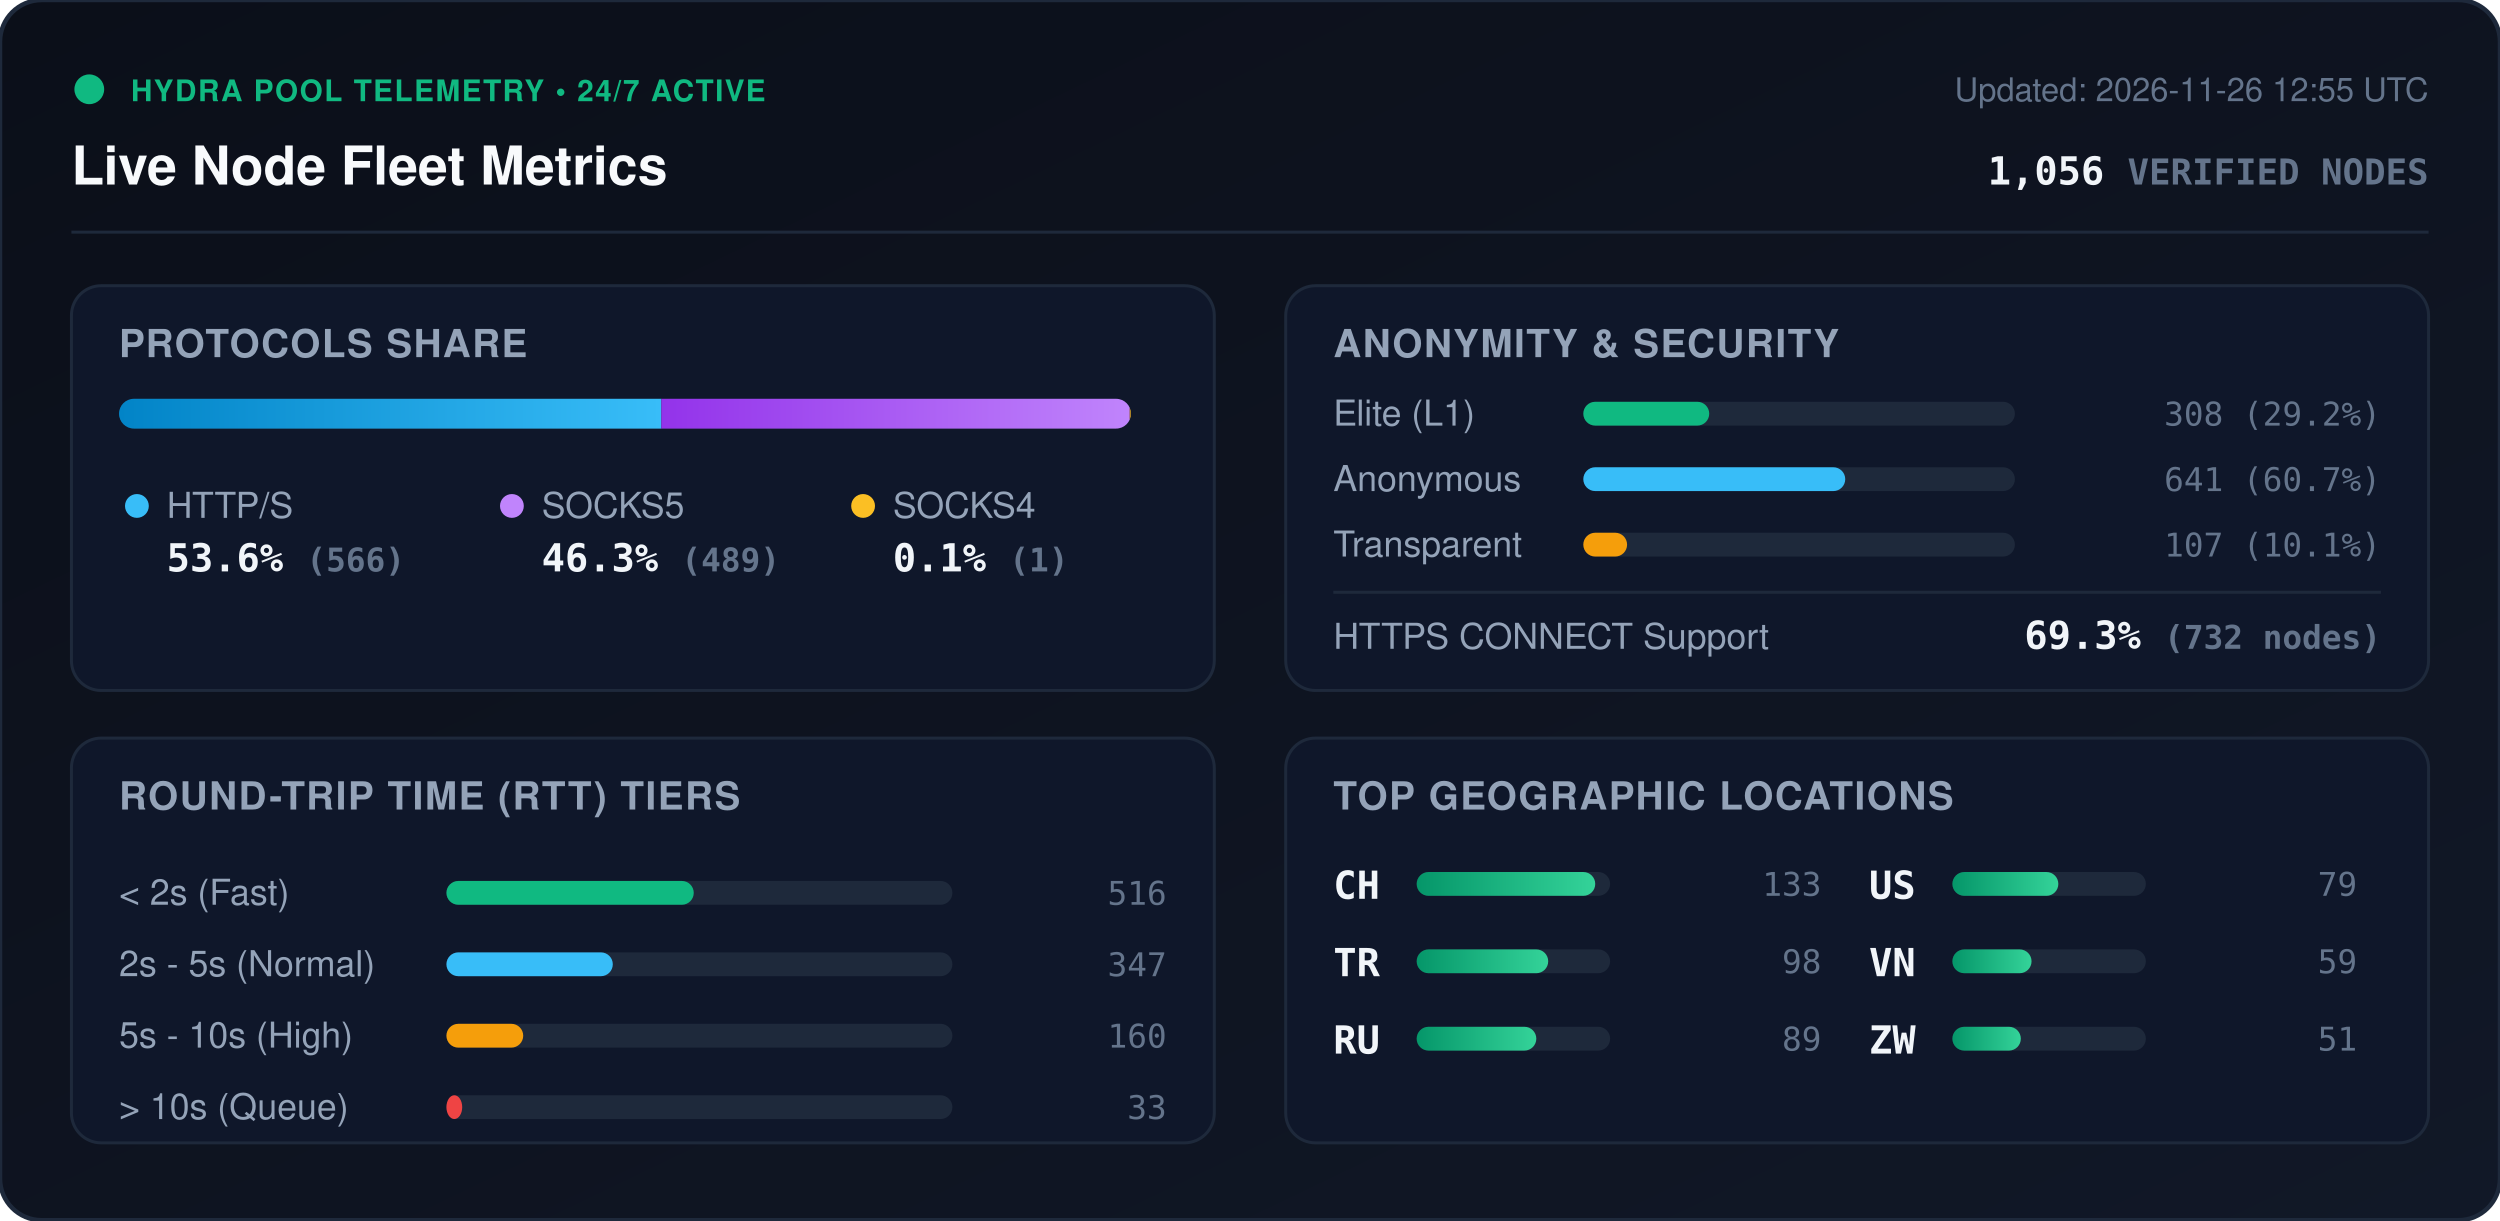
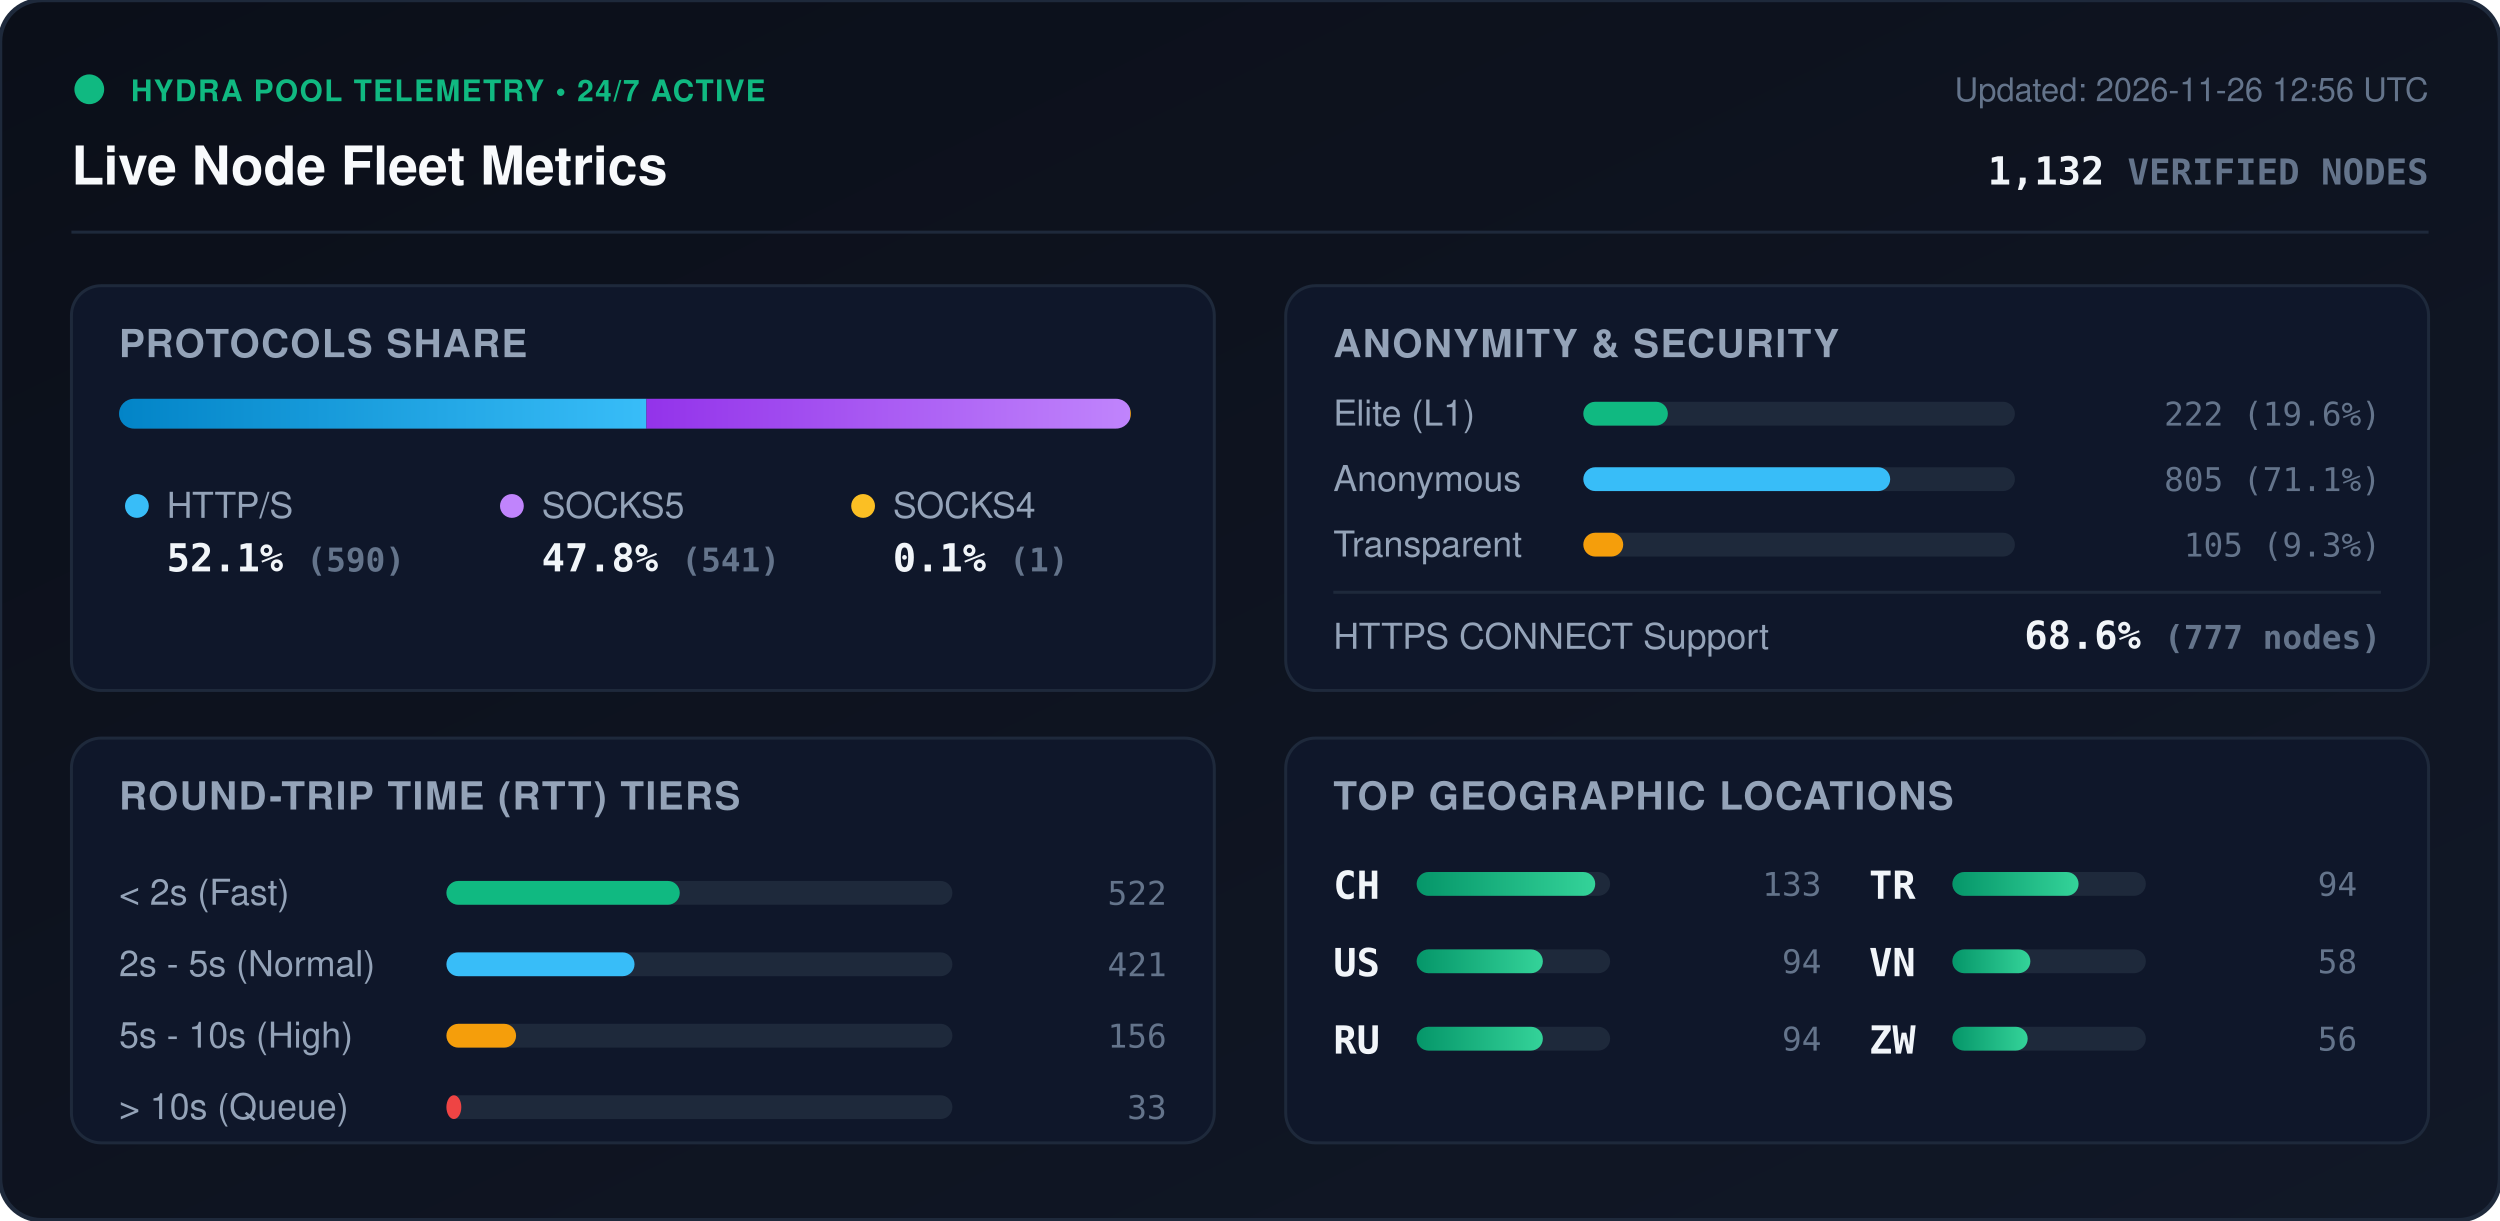
<svg xmlns="http://www.w3.org/2000/svg" viewBox="0 0 840 410" width="840" height="410" style="max-width: 100%; height: auto;">
  <defs>
    <linearGradient id="bg" x1="0%" y1="0%" x2="100%" y2="100%">
      <stop offset="0%" stop-color="#0b0f19" />
      <stop offset="100%" stop-color="#111827" />
    </linearGradient>
    <linearGradient id="bar-http" x1="0%" y1="0%" x2="100%" y2="0%">
      <stop offset="0%" stop-color="#0284c7" />
      <stop offset="100%" stop-color="#38bdf8" />
    </linearGradient>
    <linearGradient id="bar-socks5" x1="0%" y1="0%" x2="100%" y2="0%">
      <stop offset="0%" stop-color="#9333ea" />
      <stop offset="100%" stop-color="#c084fc" />
    </linearGradient>
    <linearGradient id="bar-socks4" x1="0%" y1="0%" x2="100%" y2="0%">
      <stop offset="0%" stop-color="#d97706" />
      <stop offset="100%" stop-color="#fbbf24" />
    </linearGradient>
    <linearGradient id="bar-green" x1="0%" y1="0%" x2="100%" y2="0%">
      <stop offset="0%" stop-color="#059669" />
      <stop offset="100%" stop-color="#34d399" />
    </linearGradient>
    <clipPath id="prog-track-clip">
      <rect width="340.0" height="10" rx="5" />
    </clipPath>
    <style>
      .title { font: 700 18px -apple-system, BlinkMacSystemFont, 'Segoe UI', Helvetica, Arial, sans-serif; fill: #f8fafc; }
      .sub { font: 500 11px -apple-system, BlinkMacSystemFont, 'Segoe UI', Helvetica, Arial, sans-serif; fill: #64748b; }
      .section-hdr { font: 600 13px -apple-system, BlinkMacSystemFont, 'Segoe UI', Helvetica, Arial, sans-serif; fill: #94a3b8; letter-spacing: 0.5px; }
      .metric-val { font: 700 13px -apple-system, BlinkMacSystemFont, 'Segoe UI', Helvetica, Arial, sans-serif; fill: #f1f5f9; }
      .metric-lbl { font: 500 12px -apple-system, BlinkMacSystemFont, 'Segoe UI', Helvetica, Arial, sans-serif; fill: #94a3b8; }
      .badge-txt { font: 700 10px -apple-system, BlinkMacSystemFont, 'Segoe UI', Helvetica, Arial, sans-serif; fill: #10b981; letter-spacing: 0.5px; }
      .mono { font-family: ui-monospace, SFMono-Regular, Menlo, Monaco, Consolas, monospace; }
      .pulse { animation: beacon 2s infinite ease-in-out; }
      @keyframes beacon { 0%, 100% { opacity: 1; } 50% { opacity: 0.35; } }
    </style>
  </defs>
  <rect width="840" height="410" rx="14" fill="url(#bg)" stroke="#1e293b" stroke-width="1.5" />
  <g transform="translate(24, 24)">
    <circle cx="6" cy="6" r="5" fill="#10b981" class="pulse" />
    <text x="20" y="10" class="badge-txt">HYDRA POOL TELEMETRY • 24/7 ACTIVE</text>
    <text x="0" y="38" class="title">Live Node Fleet Metrics</text>
-     <text x="792" y="10" text-anchor="end" class="sub">Updated: 2026-11-26 12:55 UTC</text>
-     <text x="792" y="38" text-anchor="end" class="metric-val mono" fill="#38bdf8">1,056 <tspan font-size="12" fill="#64748b">VERIFIED NODES</tspan>
+     <text x="792" y="10" text-anchor="end" class="sub">Updated: 2026-11-26 12:56 UTC</text>
+     <text x="792" y="38" text-anchor="end" class="metric-val mono" fill="#38bdf8">1,132 <tspan font-size="12" fill="#64748b">VERIFIED NODES</tspan>
    </text>
  </g>
  <line x1="24" y1="78" x2="816" y2="78" stroke="#1e293b" stroke-width="1" />
  <g transform="translate(24, 96)">
    <rect width="384" height="136" rx="10" fill="#0f172a" stroke="#1e293b" />
    <text x="16" y="24" class="section-hdr">PROTOCOLS SHARE</text>
    <g transform="translate(16, 38)">
      <rect width="340.0" height="10" rx="5" fill="#1e293b" />
      <g clip-path="url(#prog-track-clip)">
-         <rect x="0" width="182.2" height="10" fill="url(#bar-http)" />
-         <rect x="182.2" width="157.4" height="10" fill="url(#bar-socks5)" />
-         <rect x="339.6" width="0.3" height="10" fill="url(#bar-socks4)" />
+         <rect x="0" width="177.2" height="10" fill="url(#bar-http)" />
+         <rect x="177.2" width="162.5" height="10" fill="url(#bar-socks5)" />
+         <rect x="339.7" width="0.3" height="10" fill="url(#bar-socks4)" />
      </g>
    </g>
    <g transform="translate(16, 68)">
      <circle cx="6" cy="6" r="4" fill="#38bdf8" />
      <text x="16" y="10" class="metric-lbl">HTTP/S</text>
-       <text x="16" y="28" class="metric-val mono">53.6% <tspan font-size="11" fill="#64748b">(566)</tspan>
+       <text x="16" y="28" class="metric-val mono">52.1% <tspan font-size="11" fill="#64748b">(590)</tspan>
      </text>
      <circle cx="132" cy="6" r="4" fill="#c084fc" />
      <text x="142" y="10" class="metric-lbl">SOCKS5</text>
-       <text x="142" y="28" class="metric-val mono">46.3% <tspan font-size="11" fill="#64748b">(489)</tspan>
+       <text x="142" y="28" class="metric-val mono">47.8% <tspan font-size="11" fill="#64748b">(541)</tspan>
      </text>
      <circle cx="250" cy="6" r="4" fill="#fbbf24" />
      <text x="260" y="10" class="metric-lbl">SOCKS4</text>
      <text x="260" y="28" class="metric-val mono">0.1% <tspan font-size="11" fill="#64748b">(1)</tspan>
      </text>
    </g>
  </g>
  <g transform="translate(432, 96)">
    <rect width="384" height="136" rx="10" fill="#0f172a" stroke="#1e293b" />
    <text x="16" y="24" class="section-hdr">ANONYMITY &amp; SECURITY</text>
    <text x="16" y="47" class="metric-lbl">Elite (L1)</text>
    <rect x="100" y="39" width="145.0" height="8" rx="4" fill="#1e293b" />
-     <rect x="100" y="39" width="42.3" height="8" rx="4" fill="#10b981" />
-     <text x="368" y="47" text-anchor="end" class="mono sub" fill="#e2e8f0">308 (29.2%)</text>
+     <rect x="100" y="39" width="28.4" height="8" rx="4" fill="#10b981" />
+     <text x="368" y="47" text-anchor="end" class="mono sub" fill="#e2e8f0">222 (19.6%)</text>
    <text x="16" y="69" class="metric-lbl">Anonymous</text>
    <rect x="100" y="61" width="145.0" height="8" rx="4" fill="#1e293b" />
-     <rect x="100" y="61" width="88.0" height="8" rx="4" fill="#38bdf8" />
-     <text x="368" y="69" text-anchor="end" class="mono sub" fill="#e2e8f0">641 (60.7%)</text>
+     <rect x="100" y="61" width="103.1" height="8" rx="4" fill="#38bdf8" />
+     <text x="368" y="69" text-anchor="end" class="mono sub" fill="#e2e8f0">805 (71.1%)</text>
    <text x="16" y="91" class="metric-lbl">Transparent</text>
    <rect x="100" y="83" width="145.0" height="8" rx="4" fill="#1e293b" />
-     <rect x="100" y="83" width="14.7" height="8" rx="4" fill="#f59e0b" />
-     <text x="368" y="91" text-anchor="end" class="mono sub" fill="#e2e8f0">107 (10.1%)</text>
+     <rect x="100" y="83" width="13.4" height="8" rx="4" fill="#f59e0b" />
+     <text x="368" y="91" text-anchor="end" class="mono sub" fill="#e2e8f0">105 (9.3%)</text>
    <line x1="16" y1="103" x2="368" y2="103" stroke="#1e293b" stroke-width="1" />
    <text x="16" y="122" class="metric-lbl">HTTPS CONNECT Support</text>
-     <text x="368" y="122" text-anchor="end" class="metric-val mono" fill="#34d399">69.3% <tspan font-size="11" fill="#64748b">(732 nodes)</tspan>
+     <text x="368" y="122" text-anchor="end" class="metric-val mono" fill="#34d399">68.6% <tspan font-size="11" fill="#64748b">(777 nodes)</tspan>
    </text>
  </g>
  <g transform="translate(24, 248)">
    <rect width="384" height="136" rx="10" fill="#0f172a" stroke="#1e293b" />
    <text x="16" y="24" class="section-hdr">ROUND-TRIP TIME (RTT) TIERS</text>
    <g transform="translate(16, 42)">
      <text x="0" y="14" class="metric-lbl">&lt; 2s (Fast)</text>
      <rect x="110" y="6" width="170" height="8" rx="4" fill="#1e293b" />
-       <rect x="110" y="6" width="83.1" height="8" rx="4" fill="#10b981" />
-       <text x="352" y="14" text-anchor="end" class="mono sub">516</text>
+       <rect x="110" y="6" width="78.4" height="8" rx="4" fill="#10b981" />
+       <text x="352" y="14" text-anchor="end" class="mono sub">522</text>
      <text x="0" y="38" class="metric-lbl">2s - 5s (Normal)</text>
      <rect x="110" y="30" width="170" height="8" rx="4" fill="#1e293b" />
-       <rect x="110" y="30" width="55.9" height="8" rx="4" fill="#38bdf8" />
-       <text x="352" y="38" text-anchor="end" class="mono sub">347</text>
+       <rect x="110" y="30" width="63.2" height="8" rx="4" fill="#38bdf8" />
+       <text x="352" y="38" text-anchor="end" class="mono sub">421</text>
      <text x="0" y="62" class="metric-lbl">5s - 10s (High)</text>
      <rect x="110" y="54" width="170" height="8" rx="4" fill="#1e293b" />
-       <rect x="110" y="54" width="25.8" height="8" rx="4" fill="#f59e0b" />
-       <text x="352" y="62" text-anchor="end" class="mono sub">160</text>
+       <rect x="110" y="54" width="23.4" height="8" rx="4" fill="#f59e0b" />
+       <text x="352" y="62" text-anchor="end" class="mono sub">156</text>
      <text x="0" y="86" class="metric-lbl">&gt; 10s (Queue)</text>
      <rect x="110" y="78" width="170" height="8" rx="4" fill="#1e293b" />
-       <rect x="110" y="78" width="5.3" height="8" rx="4" fill="#ef4444" />
+       <rect x="110" y="78" width="5.0" height="8" rx="4" fill="#ef4444" />
      <text x="352" y="86" text-anchor="end" class="mono sub">33</text>
    </g>
  </g>
  <g transform="translate(432, 248)">
    <rect width="384" height="136" rx="10" fill="#0f172a" stroke="#1e293b" />
    <text x="16" y="24" class="section-hdr">TOP GEOGRAPHIC LOCATIONS</text>
    <g transform="translate(16, 42)">
      <g transform="translate(0, 0)">
        <text x="0" y="12" class="mono metric-val" font-size="12">CH</text>
        <rect x="28" y="3" width="65" height="8" rx="4" fill="#1e293b" />
        <rect x="28" y="3" width="60.0" height="8" rx="4" fill="url(#bar-green)" />
        <text x="164" y="11" text-anchor="end" class="mono sub">133</text>
      </g>
      <g transform="translate(0, 26)">
-         <text x="0" y="12" class="mono metric-val" font-size="12">TR</text>
+         <text x="0" y="12" class="mono metric-val" font-size="12">US</text>
        <rect x="28" y="3" width="65" height="8" rx="4" fill="#1e293b" />
-         <rect x="28" y="3" width="44.2" height="8" rx="4" fill="url(#bar-green)" />
-         <text x="164" y="11" text-anchor="end" class="mono sub">98</text>
+         <rect x="28" y="3" width="42.4" height="8" rx="4" fill="url(#bar-green)" />
+         <text x="164" y="11" text-anchor="end" class="mono sub">94</text>
      </g>
      <g transform="translate(0, 52)">
        <text x="0" y="12" class="mono metric-val" font-size="12">RU</text>
        <rect x="28" y="3" width="65" height="8" rx="4" fill="#1e293b" />
-         <rect x="28" y="3" width="40.2" height="8" rx="4" fill="url(#bar-green)" />
-         <text x="164" y="11" text-anchor="end" class="mono sub">89</text>
+         <rect x="28" y="3" width="42.4" height="8" rx="4" fill="url(#bar-green)" />
+         <text x="164" y="11" text-anchor="end" class="mono sub">94</text>
      </g>
      <g transform="translate(180, 0)">
-         <text x="0" y="12" class="mono metric-val" font-size="12">US</text>
+         <text x="0" y="12" class="mono metric-val" font-size="12">TR</text>
        <rect x="28" y="3" width="65" height="8" rx="4" fill="#1e293b" />
-         <rect x="28" y="3" width="35.6" height="8" rx="4" fill="url(#bar-green)" />
-         <text x="164" y="11" text-anchor="end" class="mono sub">79</text>
+         <rect x="28" y="3" width="42.4" height="8" rx="4" fill="url(#bar-green)" />
+         <text x="164" y="11" text-anchor="end" class="mono sub">94</text>
      </g>
      <g transform="translate(180, 26)">
        <text x="0" y="12" class="mono metric-val" font-size="12">VN</text>
        <rect x="28" y="3" width="65" height="8" rx="4" fill="#1e293b" />
-         <rect x="28" y="3" width="26.6" height="8" rx="4" fill="url(#bar-green)" />
-         <text x="164" y="11" text-anchor="end" class="mono sub">59</text>
+         <rect x="28" y="3" width="26.2" height="8" rx="4" fill="url(#bar-green)" />
+         <text x="164" y="11" text-anchor="end" class="mono sub">58</text>
      </g>
      <g transform="translate(180, 52)">
        <text x="0" y="12" class="mono metric-val" font-size="12">ZW</text>
        <rect x="28" y="3" width="65" height="8" rx="4" fill="#1e293b" />
-         <rect x="28" y="3" width="23.0" height="8" rx="4" fill="url(#bar-green)" />
-         <text x="164" y="11" text-anchor="end" class="mono sub">51</text>
+         <rect x="28" y="3" width="25.3" height="8" rx="4" fill="url(#bar-green)" />
+         <text x="164" y="11" text-anchor="end" class="mono sub">56</text>
      </g>
    </g>
  </g>
</svg>
